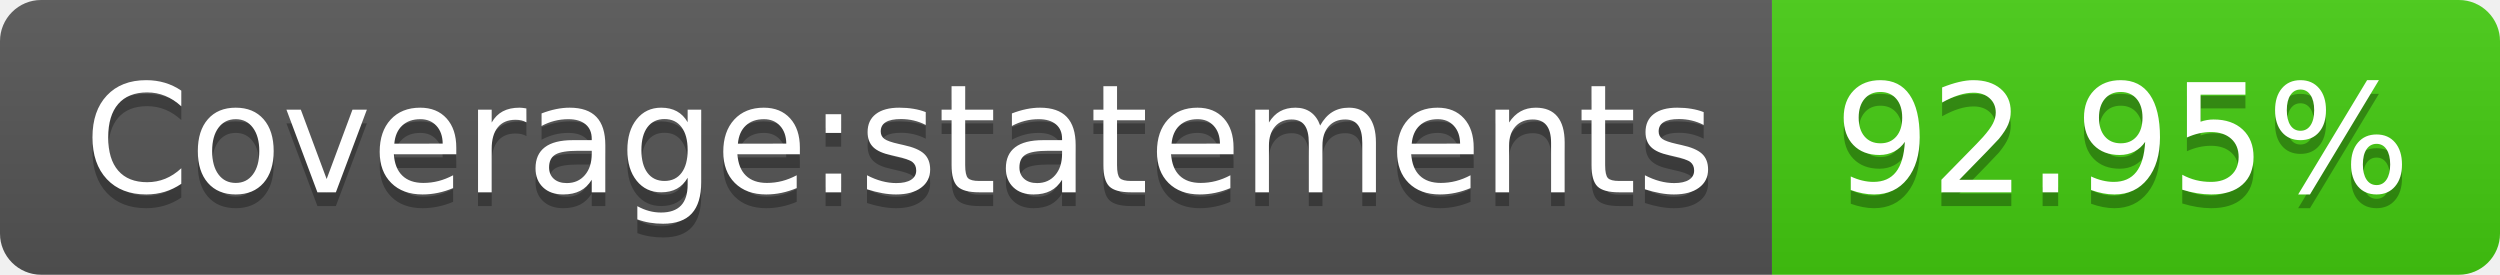
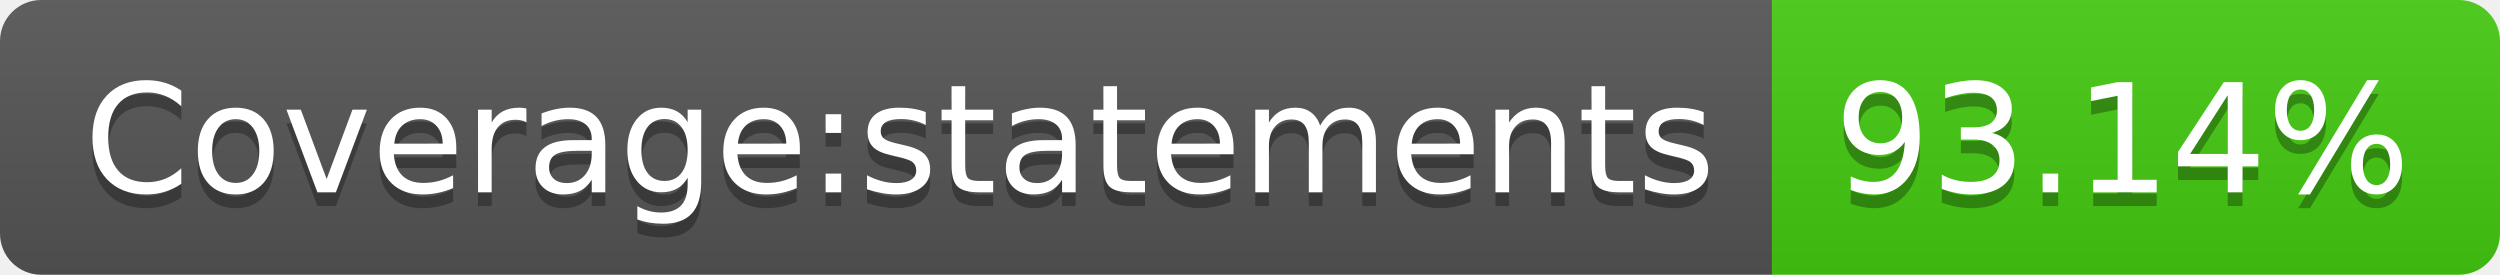
- <svg xmlns="http://www.w3.org/2000/svg" width="182" height="20" role="img" aria-label="Coverage:statements: 92.95%">
+ <svg xmlns="http://www.w3.org/2000/svg" width="182" height="20" role="img" aria-label="Coverage:statements: 93.14%">
  <linearGradient id="s" x2="0" y2="100%">
    <stop offset="0" stop-color="#bbb" stop-opacity=".1" />
    <stop offset="1" stop-opacity=".1" />
  </linearGradient>
  <clipPath id="r">
    <rect width="182" height="20" rx="3" fill="#fff" />
  </clipPath>
  <g clip-path="url(#r)">
    <rect width="129" height="20" fill="#555" />
    <rect x="129" width="53" height="20" fill="#4c1" />
    <rect width="182" height="20" fill="url(#s)" />
  </g>
  <g fill="#fff" text-anchor="middle" font-family="Verdana,Geneva,DejaVu Sans,sans-serif" text-rendering="geometricPrecision" font-size="110">
    <text aria-hidden="true" x="655" y="150" fill="#010101" fill-opacity=".3" transform="scale(.1)" textLength="1190">Coverage:statements</text>
    <text x="655" y="140" transform="scale(.1)" fill="#fff" textLength="1190">Coverage:statements</text>
-     <text aria-hidden="true" x="1545" y="150" fill="#010101" fill-opacity=".3" transform="scale(.1)" textLength="430">92.95%</text>
-     <text x="1545" y="140" transform="scale(.1)" fill="#fff" textLength="430">92.95%</text>
+     <text aria-hidden="true" x="1545" y="150" fill="#010101" fill-opacity=".3" transform="scale(.1)" textLength="430">93.14%</text>
+     <text x="1545" y="140" transform="scale(.1)" fill="#fff" textLength="430">93.14%</text>
  </g>
</svg>
